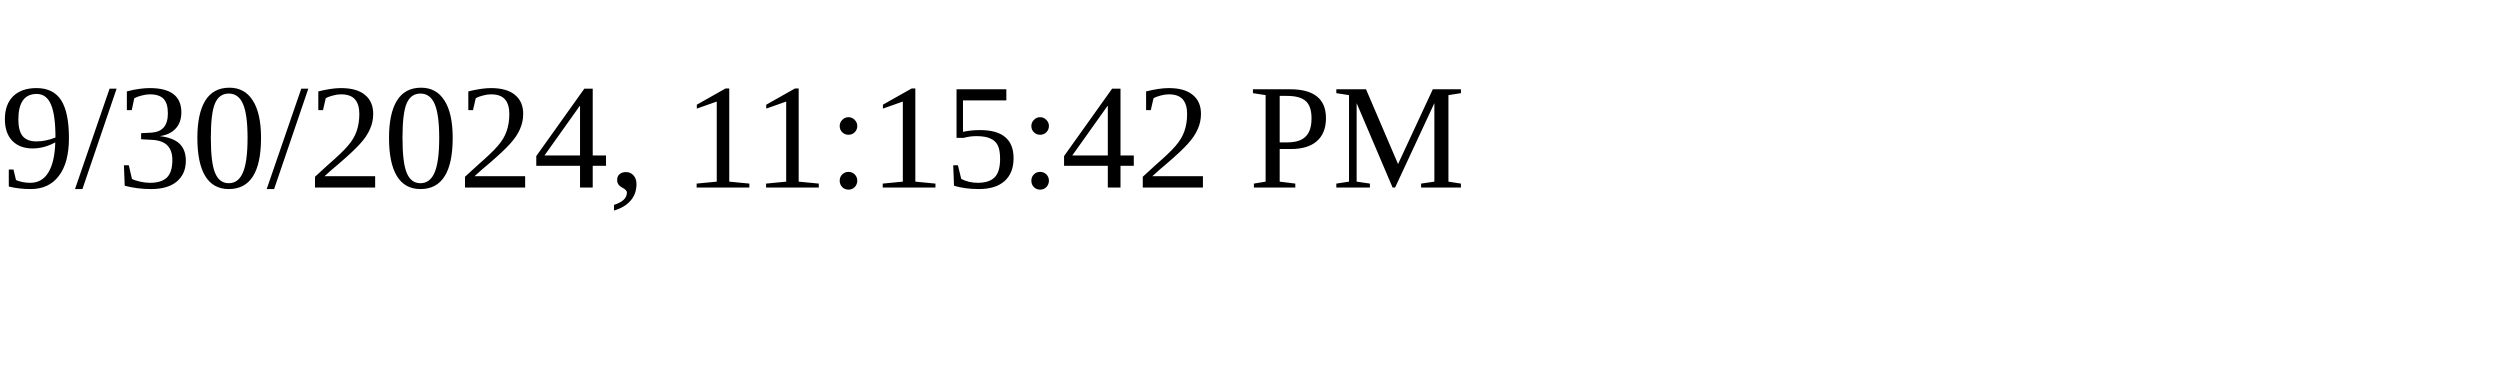
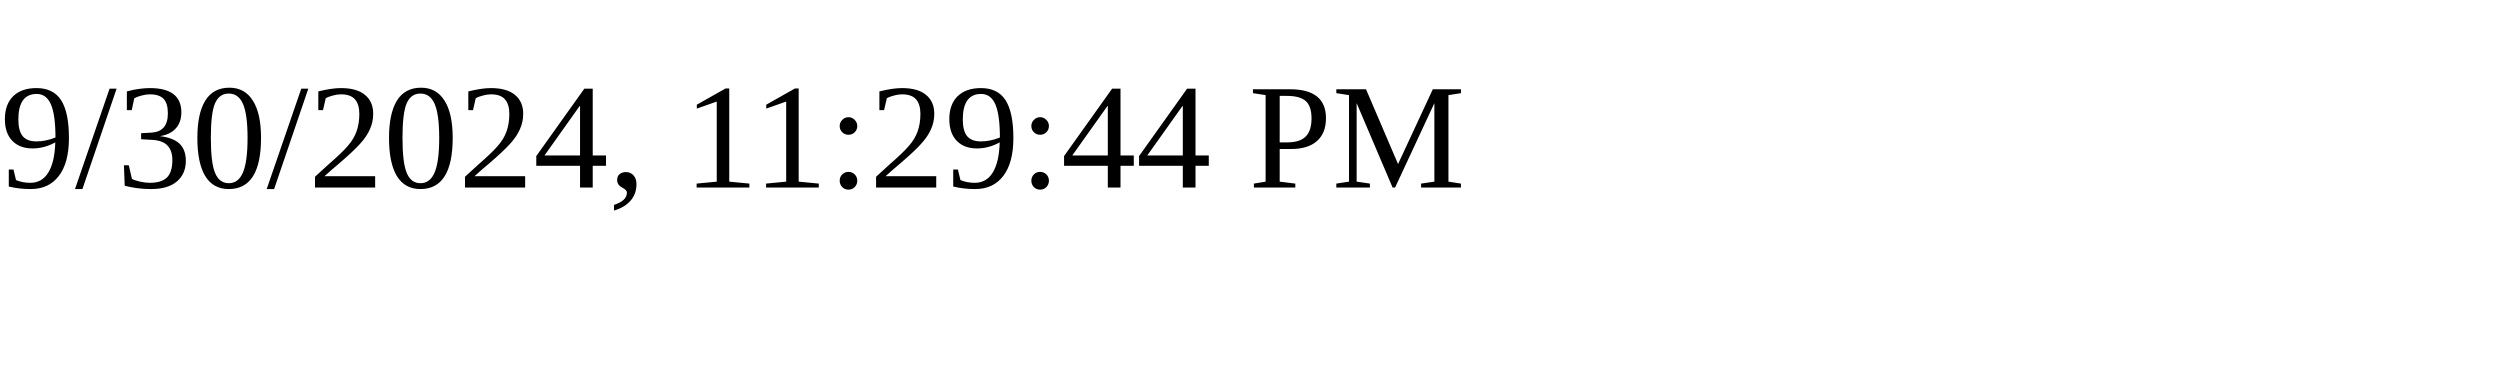
<svg xmlns="http://www.w3.org/2000/svg" height="30" width="200">
-   <text x="0" y="15">9/30/2024, 11:15:42 PM</text>
+   <text x="0" y="15">9/30/2024, 11:29:44 PM</text>
</svg>
